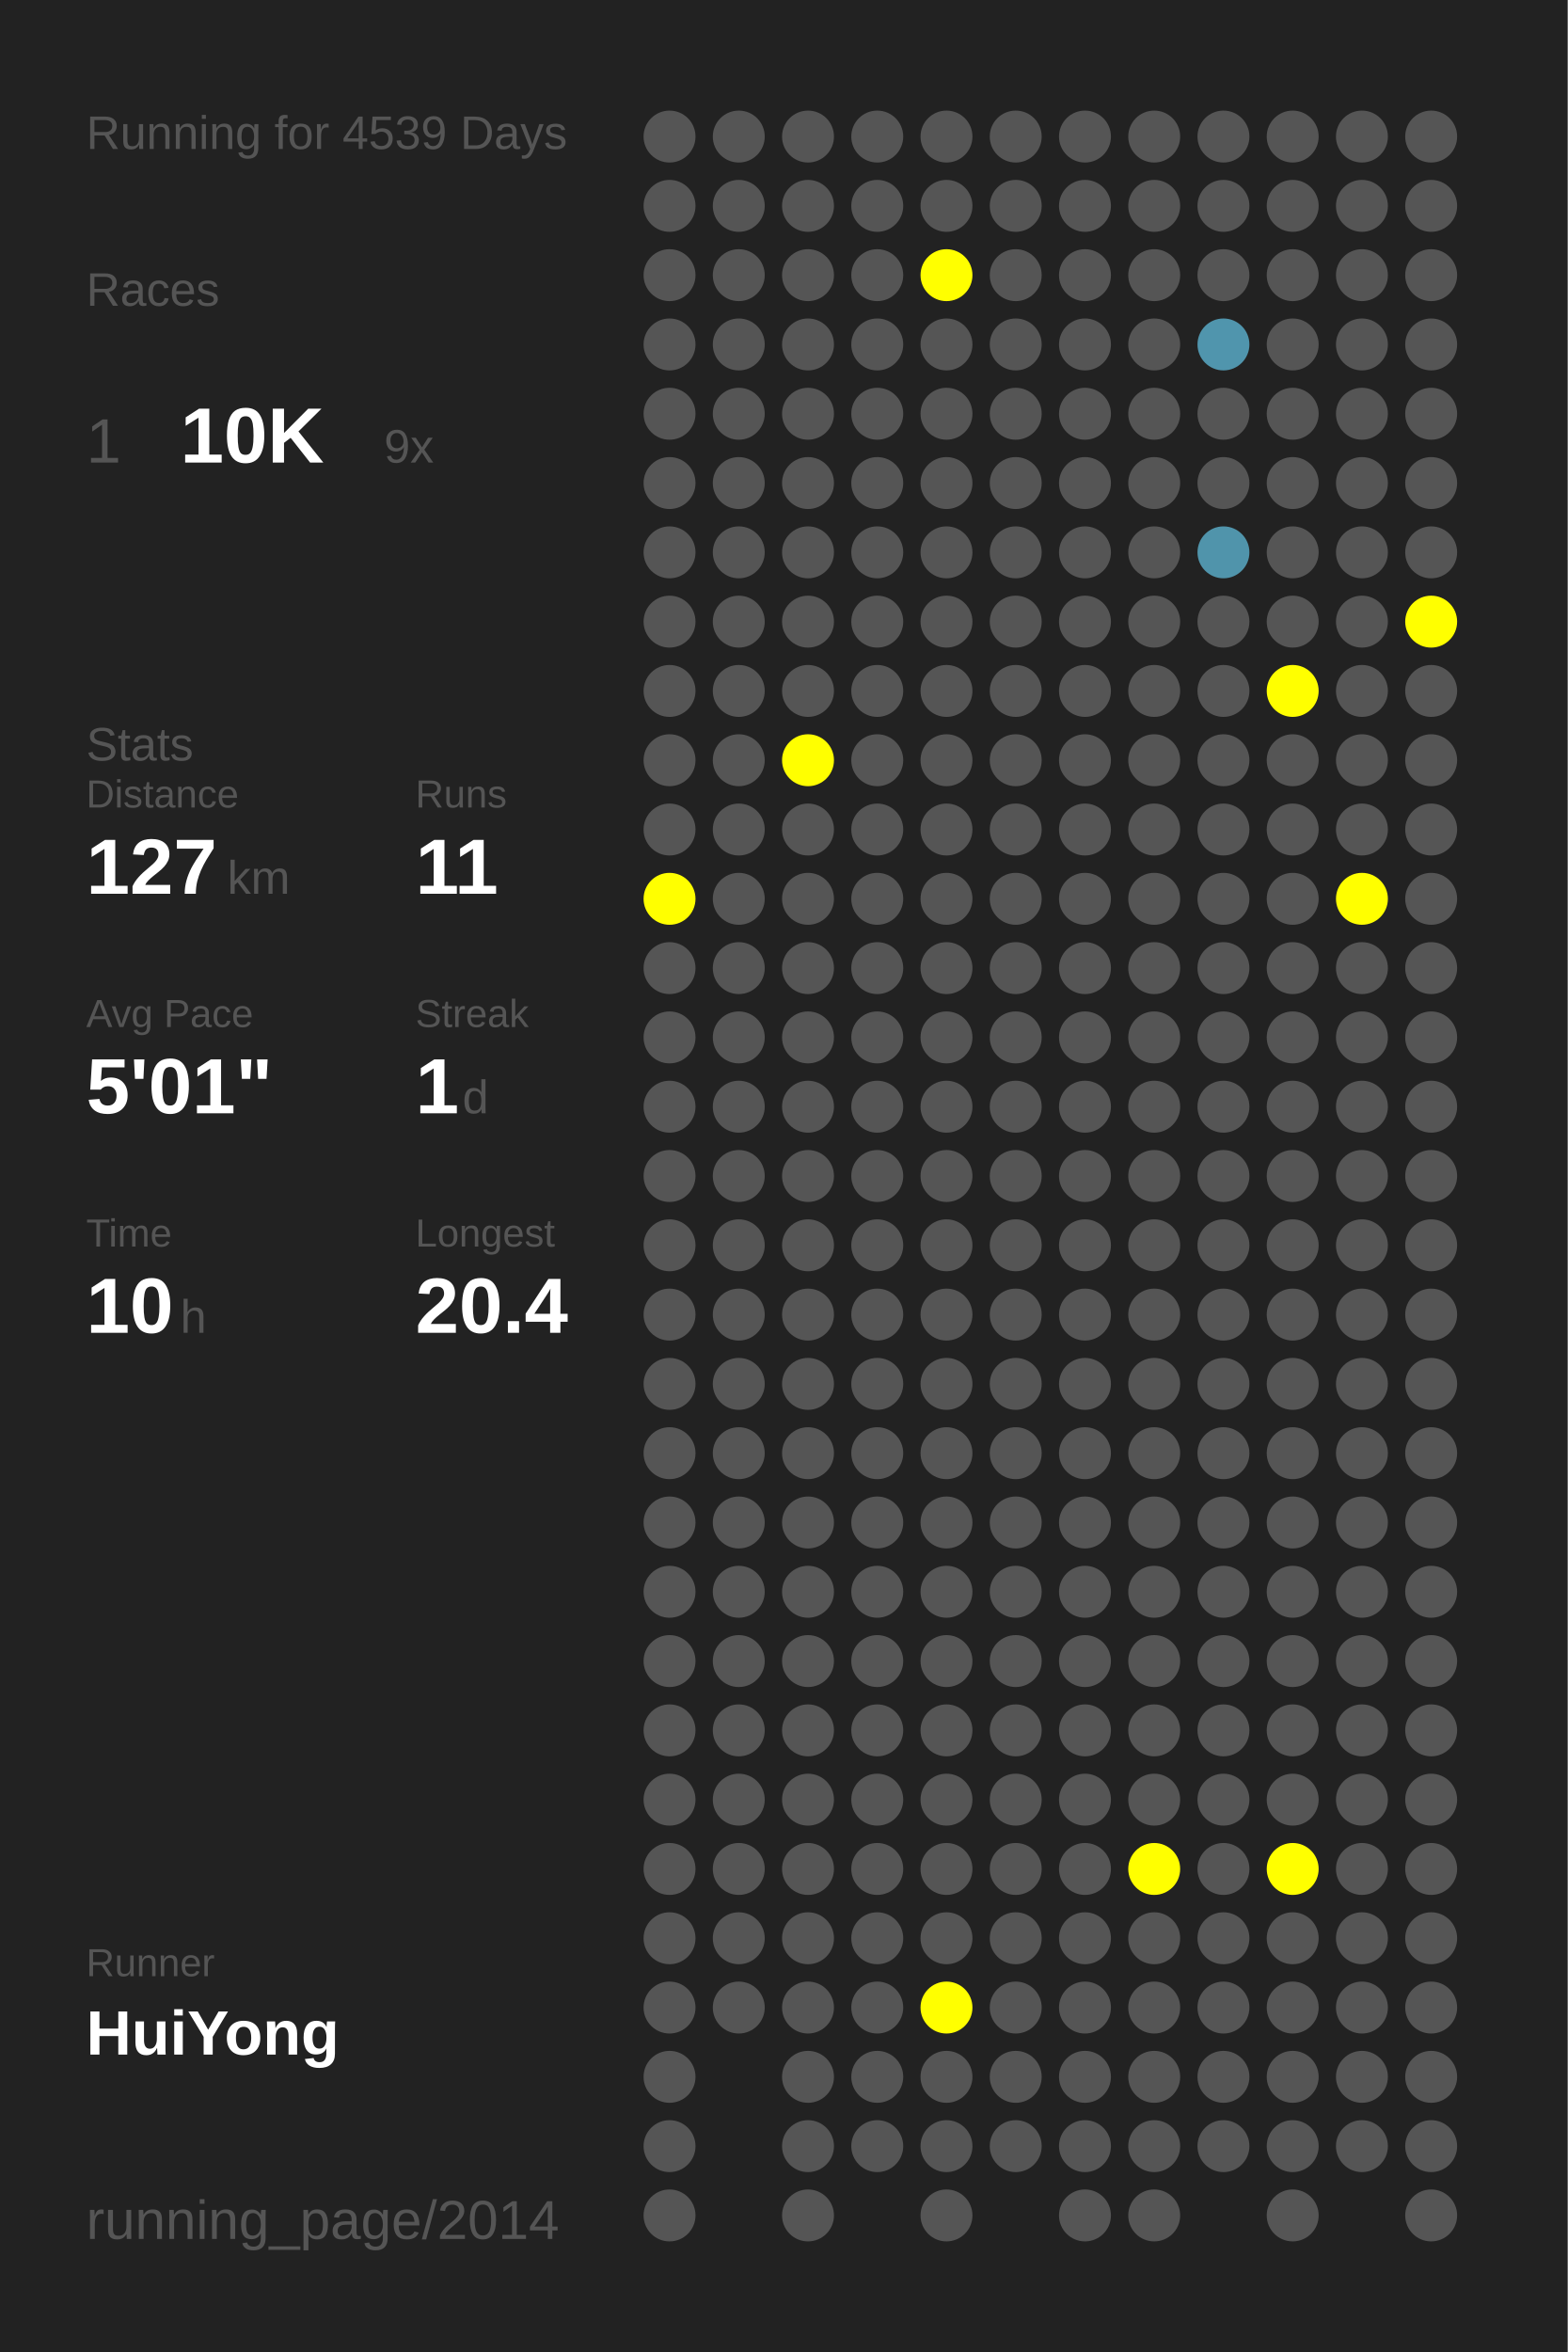
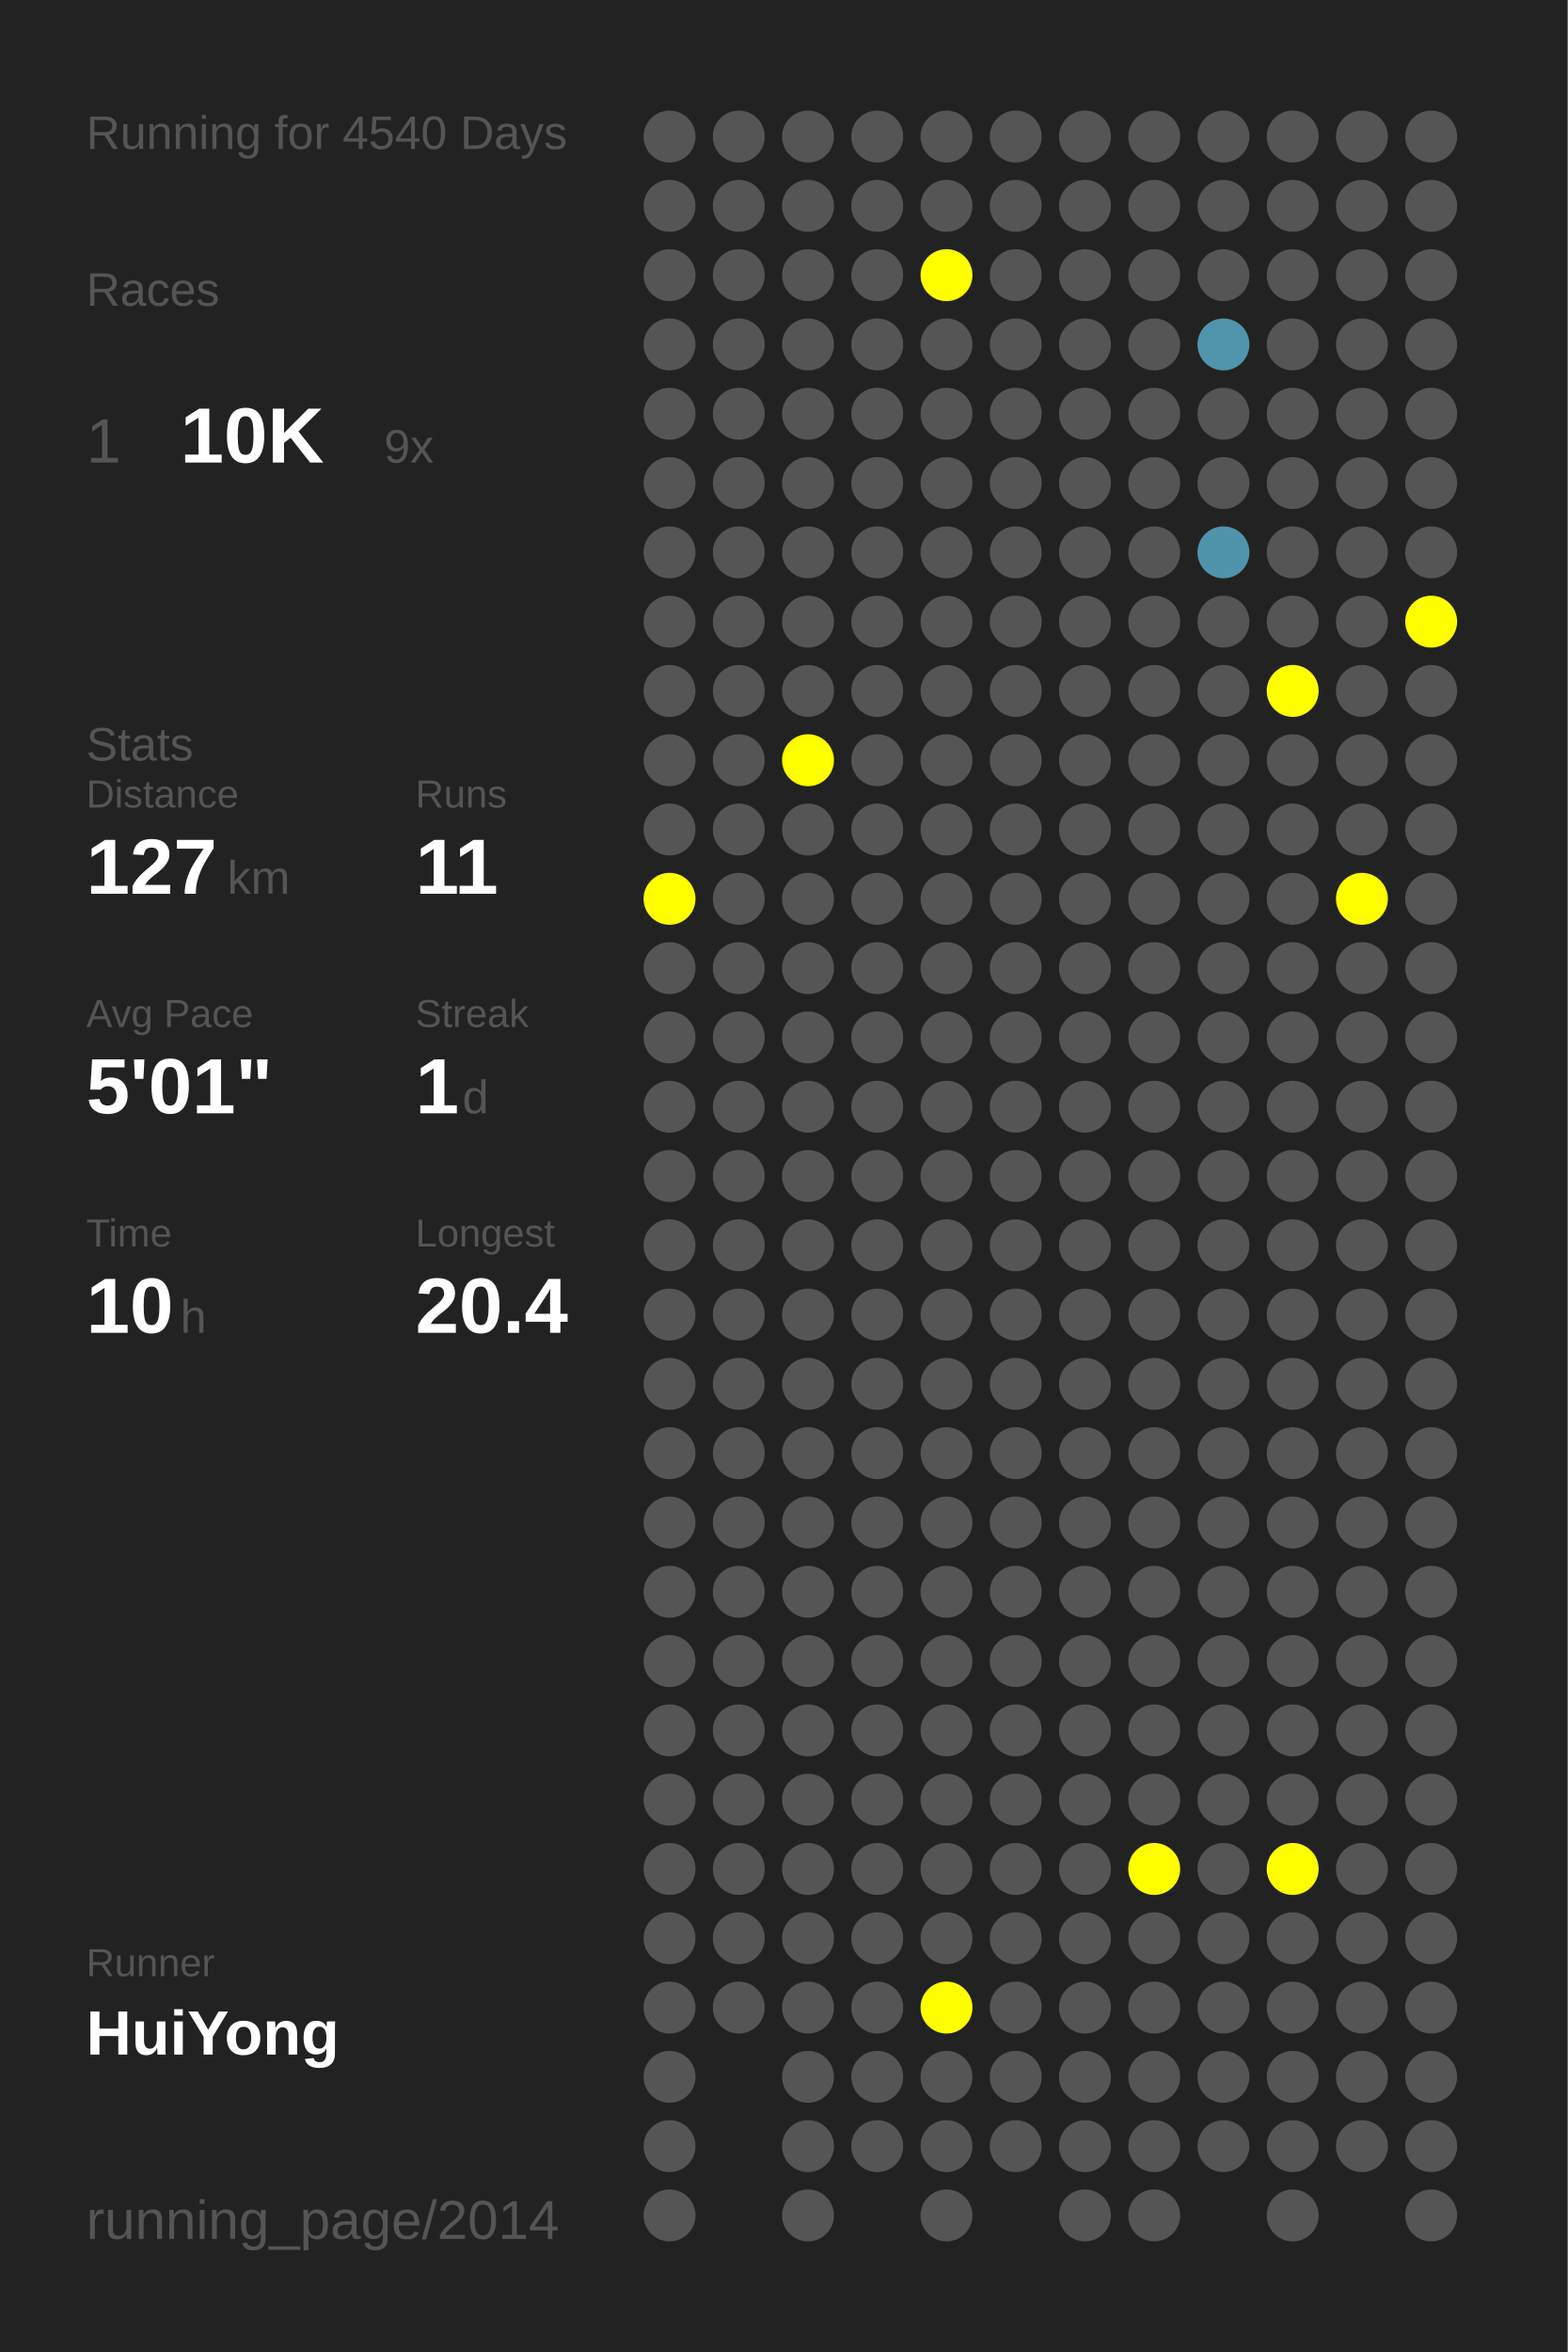
<svg xmlns="http://www.w3.org/2000/svg" baseProfile="full" height="300mm" version="1.1" viewBox="0,0,200,300" width="200mm">
  <defs />
  <rect fill="#222222" height="300" width="200" x="0" y="0" />
-   <text fill="#555555" style="font-size:6px; font-family:Arial;" x="11" y="19">Running for 4539 Days</text>
+   <text fill="#555555" style="font-size:6px; font-family:Arial;" x="11" y="19">Running for 4540 Days</text>
  <text fill="#555555" style="font-size:6px; font-family:Arial;" x="11" y="39">Races</text>
  <text fill="#555555" style="font-size:8px; font-family:Arial;" x="11" y="59">1</text>
  <text fill="#FFFFFF" style="font-size:10px; font-family:Arial; font-weight:bold;" x="23" y="59">10K</text>
  <text fill="#555555" style="font-size:6px; font-family:Arial;" x="49" y="59">9x</text>
  <text fill="#555555" style="font-size:6px; font-family:Arial;" x="11" y="97">Stats</text>
  <text fill="#555555" style="font-size:5px; font-family:Arial;" x="11" y="103">Distance</text>
  <text fill="#FFFFFF" style="font-size:10px; font-family:Arial; font-weight:bold;" x="11" y="114">127</text>
  <text fill="#555555" style="font-size:6px; font-family:Arial;" x="29" y="114">km</text>
  <text fill="#555555" style="font-size:5px; font-family:Arial;" x="53" y="103">Runs</text>
  <text fill="#FFFFFF" style="font-size:10px; font-family:Arial; font-weight:bold;" x="53" y="114">11</text>
  <text fill="#555555" style="font-size:5px; font-family:Arial;" x="11" y="131">Avg Pace</text>
  <text fill="#FFFFFF" style="font-size:10px; font-family:Arial; font-weight:bold;" x="11" y="142">5'01"</text>
  <text fill="#555555" style="font-size:5px; font-family:Arial;" x="53" y="131">Streak</text>
  <text fill="#FFFFFF" style="font-size:10px; font-family:Arial; font-weight:bold;" x="53" y="142">1</text>
  <text fill="#555555" style="font-size:6px; font-family:Arial;" x="59" y="142">d</text>
  <text fill="#555555" style="font-size:5px; font-family:Arial;" x="11" y="159">Time</text>
  <text fill="#FFFFFF" style="font-size:10px; font-family:Arial; font-weight:bold;" x="11" y="170">10</text>
  <text fill="#555555" style="font-size:6px; font-family:Arial;" x="23" y="170">h</text>
  <text fill="#555555" style="font-size:5px; font-family:Arial;" x="53" y="159">Longest</text>
  <text fill="#FFFFFF" style="font-size:10px; font-family:Arial; font-weight:bold;" x="53" y="170">20.4</text>
  <text fill="#555555" style="font-size:5px; font-family:Arial;" x="11" y="252.065">Runner</text>
  <text fill="#FFFFFF" style="font-size:8px; font-family:Arial; font-weight:bold;" x="11" y="262.065">HuiYong</text>
  <text fill="#555555" style="font-size:7px; font-family:Arial;" x="11" y="285.581">running_page/2014</text>
  <circle cx="85.417" cy="17.419" fill="#555555" r="3.312" />
  <circle cx="85.417" cy="26.258" fill="#555555" r="3.312" />
  <circle cx="85.417" cy="35.097" fill="#555555" r="3.312" />
  <circle cx="85.417" cy="43.935" fill="#555555" r="3.312" />
  <circle cx="85.417" cy="52.774" fill="#555555" r="3.312" />
  <circle cx="85.417" cy="61.613" fill="#555555" r="3.312" />
  <circle cx="85.417" cy="70.452" fill="#555555" r="3.312" />
  <circle cx="85.417" cy="79.29" fill="#555555" r="3.312" />
  <circle cx="85.417" cy="88.129" fill="#555555" r="3.312" />
  <circle cx="85.417" cy="96.968" fill="#555555" r="3.312" />
  <circle cx="85.417" cy="105.806" fill="#555555" r="3.312" />
  <circle cx="85.417" cy="114.645" fill="#FFFF00" r="3.312" />
  <circle cx="85.417" cy="123.484" fill="#555555" r="3.312" />
  <circle cx="85.417" cy="132.323" fill="#555555" r="3.312" />
  <circle cx="85.417" cy="141.161" fill="#555555" r="3.312" />
  <circle cx="85.417" cy="150" fill="#555555" r="3.312" />
  <circle cx="85.417" cy="158.839" fill="#555555" r="3.312" />
  <circle cx="85.417" cy="167.677" fill="#555555" r="3.312" />
  <circle cx="85.417" cy="176.516" fill="#555555" r="3.312" />
  <circle cx="85.417" cy="185.355" fill="#555555" r="3.312" />
  <circle cx="85.417" cy="194.194" fill="#555555" r="3.312" />
  <circle cx="85.417" cy="203.032" fill="#555555" r="3.312" />
  <circle cx="85.417" cy="211.871" fill="#555555" r="3.312" />
  <circle cx="85.417" cy="220.71" fill="#555555" r="3.312" />
  <circle cx="85.417" cy="229.548" fill="#555555" r="3.312" />
  <circle cx="85.417" cy="238.387" fill="#555555" r="3.312" />
  <circle cx="85.417" cy="247.226" fill="#555555" r="3.312" />
  <circle cx="85.417" cy="256.065" fill="#555555" r="3.312" />
  <circle cx="85.417" cy="264.903" fill="#555555" r="3.312" />
  <circle cx="85.417" cy="273.742" fill="#555555" r="3.312" />
  <circle cx="85.417" cy="282.581" fill="#555555" r="3.312" />
  <circle cx="94.25" cy="17.419" fill="#555555" r="3.312" />
  <circle cx="94.25" cy="26.258" fill="#555555" r="3.312" />
  <circle cx="94.25" cy="35.097" fill="#555555" r="3.312" />
  <circle cx="94.25" cy="43.935" fill="#555555" r="3.312" />
  <circle cx="94.25" cy="52.774" fill="#555555" r="3.312" />
  <circle cx="94.25" cy="61.613" fill="#555555" r="3.312" />
  <circle cx="94.25" cy="70.452" fill="#555555" r="3.312" />
  <circle cx="94.25" cy="79.29" fill="#555555" r="3.312" />
  <circle cx="94.25" cy="88.129" fill="#555555" r="3.312" />
  <circle cx="94.25" cy="96.968" fill="#555555" r="3.312" />
  <circle cx="94.25" cy="105.806" fill="#555555" r="3.312" />
  <circle cx="94.25" cy="114.645" fill="#555555" r="3.312" />
  <circle cx="94.25" cy="123.484" fill="#555555" r="3.312" />
  <circle cx="94.25" cy="132.323" fill="#555555" r="3.312" />
  <circle cx="94.25" cy="141.161" fill="#555555" r="3.312" />
  <circle cx="94.25" cy="150" fill="#555555" r="3.312" />
  <circle cx="94.25" cy="158.839" fill="#555555" r="3.312" />
  <circle cx="94.25" cy="167.677" fill="#555555" r="3.312" />
  <circle cx="94.25" cy="176.516" fill="#555555" r="3.312" />
  <circle cx="94.25" cy="185.355" fill="#555555" r="3.312" />
  <circle cx="94.25" cy="194.194" fill="#555555" r="3.312" />
  <circle cx="94.25" cy="203.032" fill="#555555" r="3.312" />
  <circle cx="94.25" cy="211.871" fill="#555555" r="3.312" />
  <circle cx="94.25" cy="220.71" fill="#555555" r="3.312" />
  <circle cx="94.25" cy="229.548" fill="#555555" r="3.312" />
  <circle cx="94.25" cy="238.387" fill="#555555" r="3.312" />
  <circle cx="94.25" cy="247.226" fill="#555555" r="3.312" />
  <circle cx="94.25" cy="256.065" fill="#555555" r="3.312" />
  <circle cx="103.083" cy="17.419" fill="#555555" r="3.312" />
  <circle cx="103.083" cy="26.258" fill="#555555" r="3.312" />
  <circle cx="103.083" cy="35.097" fill="#555555" r="3.312" />
  <circle cx="103.083" cy="43.935" fill="#555555" r="3.312" />
  <circle cx="103.083" cy="52.774" fill="#555555" r="3.312" />
  <circle cx="103.083" cy="61.613" fill="#555555" r="3.312" />
  <circle cx="103.083" cy="70.452" fill="#555555" r="3.312" />
  <circle cx="103.083" cy="79.29" fill="#555555" r="3.312" />
  <circle cx="103.083" cy="88.129" fill="#555555" r="3.312" />
  <circle cx="103.083" cy="96.968" fill="#FFFF00" r="3.312" />
  <circle cx="103.083" cy="105.806" fill="#555555" r="3.312" />
  <circle cx="103.083" cy="114.645" fill="#555555" r="3.312" />
  <circle cx="103.083" cy="123.484" fill="#555555" r="3.312" />
  <circle cx="103.083" cy="132.323" fill="#555555" r="3.312" />
  <circle cx="103.083" cy="141.161" fill="#555555" r="3.312" />
  <circle cx="103.083" cy="150" fill="#555555" r="3.312" />
  <circle cx="103.083" cy="158.839" fill="#555555" r="3.312" />
  <circle cx="103.083" cy="167.677" fill="#555555" r="3.312" />
  <circle cx="103.083" cy="176.516" fill="#555555" r="3.312" />
  <circle cx="103.083" cy="185.355" fill="#555555" r="3.312" />
  <circle cx="103.083" cy="194.194" fill="#555555" r="3.312" />
  <circle cx="103.083" cy="203.032" fill="#555555" r="3.312" />
  <circle cx="103.083" cy="211.871" fill="#555555" r="3.312" />
  <circle cx="103.083" cy="220.71" fill="#555555" r="3.312" />
  <circle cx="103.083" cy="229.548" fill="#555555" r="3.312" />
  <circle cx="103.083" cy="238.387" fill="#555555" r="3.312" />
  <circle cx="103.083" cy="247.226" fill="#555555" r="3.312" />
  <circle cx="103.083" cy="256.065" fill="#555555" r="3.312" />
  <circle cx="103.083" cy="264.903" fill="#555555" r="3.312" />
  <circle cx="103.083" cy="273.742" fill="#555555" r="3.312" />
  <circle cx="103.083" cy="282.581" fill="#555555" r="3.312" />
  <circle cx="111.917" cy="17.419" fill="#555555" r="3.312" />
  <circle cx="111.917" cy="26.258" fill="#555555" r="3.312" />
  <circle cx="111.917" cy="35.097" fill="#555555" r="3.312" />
  <circle cx="111.917" cy="43.935" fill="#555555" r="3.312" />
  <circle cx="111.917" cy="52.774" fill="#555555" r="3.312" />
  <circle cx="111.917" cy="61.613" fill="#555555" r="3.312" />
  <circle cx="111.917" cy="70.452" fill="#555555" r="3.312" />
  <circle cx="111.917" cy="79.29" fill="#555555" r="3.312" />
  <circle cx="111.917" cy="88.129" fill="#555555" r="3.312" />
  <circle cx="111.917" cy="96.968" fill="#555555" r="3.312" />
  <circle cx="111.917" cy="105.806" fill="#555555" r="3.312" />
  <circle cx="111.917" cy="114.645" fill="#555555" r="3.312" />
  <circle cx="111.917" cy="123.484" fill="#555555" r="3.312" />
  <circle cx="111.917" cy="132.323" fill="#555555" r="3.312" />
  <circle cx="111.917" cy="141.161" fill="#555555" r="3.312" />
  <circle cx="111.917" cy="150" fill="#555555" r="3.312" />
  <circle cx="111.917" cy="158.839" fill="#555555" r="3.312" />
  <circle cx="111.917" cy="167.677" fill="#555555" r="3.312" />
  <circle cx="111.917" cy="176.516" fill="#555555" r="3.312" />
  <circle cx="111.917" cy="185.355" fill="#555555" r="3.312" />
  <circle cx="111.917" cy="194.194" fill="#555555" r="3.312" />
  <circle cx="111.917" cy="203.032" fill="#555555" r="3.312" />
  <circle cx="111.917" cy="211.871" fill="#555555" r="3.312" />
  <circle cx="111.917" cy="220.71" fill="#555555" r="3.312" />
  <circle cx="111.917" cy="229.548" fill="#555555" r="3.312" />
  <circle cx="111.917" cy="238.387" fill="#555555" r="3.312" />
  <circle cx="111.917" cy="247.226" fill="#555555" r="3.312" />
  <circle cx="111.917" cy="256.065" fill="#555555" r="3.312" />
  <circle cx="111.917" cy="264.903" fill="#555555" r="3.312" />
  <circle cx="111.917" cy="273.742" fill="#555555" r="3.312" />
  <circle cx="120.75" cy="17.419" fill="#555555" r="3.312" />
  <circle cx="120.75" cy="26.258" fill="#555555" r="3.312" />
  <circle cx="120.75" cy="35.097" fill="#FFFF00" r="3.312" />
  <circle cx="120.75" cy="43.935" fill="#555555" r="3.312" />
  <circle cx="120.75" cy="52.774" fill="#555555" r="3.312" />
  <circle cx="120.75" cy="61.613" fill="#555555" r="3.312" />
  <circle cx="120.75" cy="70.452" fill="#555555" r="3.312" />
  <circle cx="120.75" cy="79.29" fill="#555555" r="3.312" />
  <circle cx="120.75" cy="88.129" fill="#555555" r="3.312" />
  <circle cx="120.75" cy="96.968" fill="#555555" r="3.312" />
  <circle cx="120.75" cy="105.806" fill="#555555" r="3.312" />
  <circle cx="120.75" cy="114.645" fill="#555555" r="3.312" />
  <circle cx="120.75" cy="123.484" fill="#555555" r="3.312" />
  <circle cx="120.75" cy="132.323" fill="#555555" r="3.312" />
  <circle cx="120.75" cy="141.161" fill="#555555" r="3.312" />
  <circle cx="120.75" cy="150" fill="#555555" r="3.312" />
  <circle cx="120.75" cy="158.839" fill="#555555" r="3.312" />
  <circle cx="120.75" cy="167.677" fill="#555555" r="3.312" />
  <circle cx="120.75" cy="176.516" fill="#555555" r="3.312" />
  <circle cx="120.75" cy="185.355" fill="#555555" r="3.312" />
  <circle cx="120.75" cy="194.194" fill="#555555" r="3.312" />
  <circle cx="120.75" cy="203.032" fill="#555555" r="3.312" />
  <circle cx="120.75" cy="211.871" fill="#555555" r="3.312" />
  <circle cx="120.75" cy="220.71" fill="#555555" r="3.312" />
  <circle cx="120.75" cy="229.548" fill="#555555" r="3.312" />
  <circle cx="120.75" cy="238.387" fill="#555555" r="3.312" />
  <circle cx="120.75" cy="247.226" fill="#555555" r="3.312" />
  <circle cx="120.75" cy="256.065" fill="#FFFF00" r="3.312" />
  <circle cx="120.75" cy="264.903" fill="#555555" r="3.312" />
  <circle cx="120.75" cy="273.742" fill="#555555" r="3.312" />
  <circle cx="120.75" cy="282.581" fill="#555555" r="3.312" />
  <circle cx="129.583" cy="17.419" fill="#555555" r="3.312" />
  <circle cx="129.583" cy="26.258" fill="#555555" r="3.312" />
  <circle cx="129.583" cy="35.097" fill="#555555" r="3.312" />
  <circle cx="129.583" cy="43.935" fill="#555555" r="3.312" />
  <circle cx="129.583" cy="52.774" fill="#555555" r="3.312" />
  <circle cx="129.583" cy="61.613" fill="#555555" r="3.312" />
  <circle cx="129.583" cy="70.452" fill="#555555" r="3.312" />
  <circle cx="129.583" cy="79.29" fill="#555555" r="3.312" />
  <circle cx="129.583" cy="88.129" fill="#555555" r="3.312" />
  <circle cx="129.583" cy="96.968" fill="#555555" r="3.312" />
  <circle cx="129.583" cy="105.806" fill="#555555" r="3.312" />
  <circle cx="129.583" cy="114.645" fill="#555555" r="3.312" />
  <circle cx="129.583" cy="123.484" fill="#555555" r="3.312" />
  <circle cx="129.583" cy="132.323" fill="#555555" r="3.312" />
  <circle cx="129.583" cy="141.161" fill="#555555" r="3.312" />
  <circle cx="129.583" cy="150" fill="#555555" r="3.312" />
  <circle cx="129.583" cy="158.839" fill="#555555" r="3.312" />
  <circle cx="129.583" cy="167.677" fill="#555555" r="3.312" />
  <circle cx="129.583" cy="176.516" fill="#555555" r="3.312" />
  <circle cx="129.583" cy="185.355" fill="#555555" r="3.312" />
  <circle cx="129.583" cy="194.194" fill="#555555" r="3.312" />
  <circle cx="129.583" cy="203.032" fill="#555555" r="3.312" />
  <circle cx="129.583" cy="211.871" fill="#555555" r="3.312" />
  <circle cx="129.583" cy="220.71" fill="#555555" r="3.312" />
  <circle cx="129.583" cy="229.548" fill="#555555" r="3.312" />
  <circle cx="129.583" cy="238.387" fill="#555555" r="3.312" />
  <circle cx="129.583" cy="247.226" fill="#555555" r="3.312" />
  <circle cx="129.583" cy="256.065" fill="#555555" r="3.312" />
  <circle cx="129.583" cy="264.903" fill="#555555" r="3.312" />
  <circle cx="129.583" cy="273.742" fill="#555555" r="3.312" />
  <circle cx="138.417" cy="17.419" fill="#555555" r="3.312" />
  <circle cx="138.417" cy="26.258" fill="#555555" r="3.312" />
  <circle cx="138.417" cy="35.097" fill="#555555" r="3.312" />
  <circle cx="138.417" cy="43.935" fill="#555555" r="3.312" />
  <circle cx="138.417" cy="52.774" fill="#555555" r="3.312" />
  <circle cx="138.417" cy="61.613" fill="#555555" r="3.312" />
  <circle cx="138.417" cy="70.452" fill="#555555" r="3.312" />
  <circle cx="138.417" cy="79.29" fill="#555555" r="3.312" />
  <circle cx="138.417" cy="88.129" fill="#555555" r="3.312" />
  <circle cx="138.417" cy="96.968" fill="#555555" r="3.312" />
  <circle cx="138.417" cy="105.806" fill="#555555" r="3.312" />
  <circle cx="138.417" cy="114.645" fill="#555555" r="3.312" />
  <circle cx="138.417" cy="123.484" fill="#555555" r="3.312" />
  <circle cx="138.417" cy="132.323" fill="#555555" r="3.312" />
  <circle cx="138.417" cy="141.161" fill="#555555" r="3.312" />
  <circle cx="138.417" cy="150" fill="#555555" r="3.312" />
  <circle cx="138.417" cy="158.839" fill="#555555" r="3.312" />
  <circle cx="138.417" cy="167.677" fill="#555555" r="3.312" />
  <circle cx="138.417" cy="176.516" fill="#555555" r="3.312" />
  <circle cx="138.417" cy="185.355" fill="#555555" r="3.312" />
  <circle cx="138.417" cy="194.194" fill="#555555" r="3.312" />
  <circle cx="138.417" cy="203.032" fill="#555555" r="3.312" />
  <circle cx="138.417" cy="211.871" fill="#555555" r="3.312" />
  <circle cx="138.417" cy="220.71" fill="#555555" r="3.312" />
  <circle cx="138.417" cy="229.548" fill="#555555" r="3.312" />
  <circle cx="138.417" cy="238.387" fill="#555555" r="3.312" />
  <circle cx="138.417" cy="247.226" fill="#555555" r="3.312" />
  <circle cx="138.417" cy="256.065" fill="#555555" r="3.312" />
  <circle cx="138.417" cy="264.903" fill="#555555" r="3.312" />
  <circle cx="138.417" cy="273.742" fill="#555555" r="3.312" />
  <circle cx="138.417" cy="282.581" fill="#555555" r="3.312" />
  <circle cx="147.25" cy="17.419" fill="#555555" r="3.312" />
  <circle cx="147.25" cy="26.258" fill="#555555" r="3.312" />
  <circle cx="147.25" cy="35.097" fill="#555555" r="3.312" />
  <circle cx="147.25" cy="43.935" fill="#555555" r="3.312" />
  <circle cx="147.25" cy="52.774" fill="#555555" r="3.312" />
  <circle cx="147.25" cy="61.613" fill="#555555" r="3.312" />
  <circle cx="147.25" cy="70.452" fill="#555555" r="3.312" />
  <circle cx="147.25" cy="79.29" fill="#555555" r="3.312" />
  <circle cx="147.25" cy="88.129" fill="#555555" r="3.312" />
  <circle cx="147.25" cy="96.968" fill="#555555" r="3.312" />
  <circle cx="147.25" cy="105.806" fill="#555555" r="3.312" />
  <circle cx="147.25" cy="114.645" fill="#555555" r="3.312" />
  <circle cx="147.25" cy="123.484" fill="#555555" r="3.312" />
  <circle cx="147.25" cy="132.323" fill="#555555" r="3.312" />
  <circle cx="147.25" cy="141.161" fill="#555555" r="3.312" />
  <circle cx="147.25" cy="150" fill="#555555" r="3.312" />
  <circle cx="147.25" cy="158.839" fill="#555555" r="3.312" />
  <circle cx="147.25" cy="167.677" fill="#555555" r="3.312" />
  <circle cx="147.25" cy="176.516" fill="#555555" r="3.312" />
  <circle cx="147.25" cy="185.355" fill="#555555" r="3.312" />
  <circle cx="147.25" cy="194.194" fill="#555555" r="3.312" />
  <circle cx="147.25" cy="203.032" fill="#555555" r="3.312" />
  <circle cx="147.25" cy="211.871" fill="#555555" r="3.312" />
  <circle cx="147.25" cy="220.71" fill="#555555" r="3.312" />
  <circle cx="147.25" cy="229.548" fill="#555555" r="3.312" />
  <circle cx="147.25" cy="238.387" fill="#FFFF00" r="3.312" />
  <circle cx="147.25" cy="247.226" fill="#555555" r="3.312" />
  <circle cx="147.25" cy="256.065" fill="#555555" r="3.312" />
  <circle cx="147.25" cy="264.903" fill="#555555" r="3.312" />
  <circle cx="147.25" cy="273.742" fill="#555555" r="3.312" />
  <circle cx="147.25" cy="282.581" fill="#555555" r="3.312" />
  <circle cx="156.083" cy="17.419" fill="#555555" r="3.312" />
  <circle cx="156.083" cy="26.258" fill="#555555" r="3.312" />
  <circle cx="156.083" cy="35.097" fill="#555555" r="3.312" />
  <circle cx="156.083" cy="43.935" fill="#5095ad" r="3.312" />
  <circle cx="156.083" cy="52.774" fill="#555555" r="3.312" />
  <circle cx="156.083" cy="61.613" fill="#555555" r="3.312" />
  <circle cx="156.083" cy="70.452" fill="#5094ab" r="3.312" />
  <circle cx="156.083" cy="79.29" fill="#555555" r="3.312" />
  <circle cx="156.083" cy="88.129" fill="#555555" r="3.312" />
  <circle cx="156.083" cy="96.968" fill="#555555" r="3.312" />
  <circle cx="156.083" cy="105.806" fill="#555555" r="3.312" />
  <circle cx="156.083" cy="114.645" fill="#555555" r="3.312" />
  <circle cx="156.083" cy="123.484" fill="#555555" r="3.312" />
  <circle cx="156.083" cy="132.323" fill="#555555" r="3.312" />
  <circle cx="156.083" cy="141.161" fill="#555555" r="3.312" />
  <circle cx="156.083" cy="150" fill="#555555" r="3.312" />
  <circle cx="156.083" cy="158.839" fill="#555555" r="3.312" />
  <circle cx="156.083" cy="167.677" fill="#555555" r="3.312" />
  <circle cx="156.083" cy="176.516" fill="#555555" r="3.312" />
  <circle cx="156.083" cy="185.355" fill="#555555" r="3.312" />
  <circle cx="156.083" cy="194.194" fill="#555555" r="3.312" />
  <circle cx="156.083" cy="203.032" fill="#555555" r="3.312" />
  <circle cx="156.083" cy="211.871" fill="#555555" r="3.312" />
  <circle cx="156.083" cy="220.71" fill="#555555" r="3.312" />
  <circle cx="156.083" cy="229.548" fill="#555555" r="3.312" />
  <circle cx="156.083" cy="238.387" fill="#555555" r="3.312" />
  <circle cx="156.083" cy="247.226" fill="#555555" r="3.312" />
  <circle cx="156.083" cy="256.065" fill="#555555" r="3.312" />
  <circle cx="156.083" cy="264.903" fill="#555555" r="3.312" />
  <circle cx="156.083" cy="273.742" fill="#555555" r="3.312" />
  <circle cx="164.917" cy="17.419" fill="#555555" r="3.312" />
  <circle cx="164.917" cy="26.258" fill="#555555" r="3.312" />
  <circle cx="164.917" cy="35.097" fill="#555555" r="3.312" />
  <circle cx="164.917" cy="43.935" fill="#555555" r="3.312" />
  <circle cx="164.917" cy="52.774" fill="#555555" r="3.312" />
  <circle cx="164.917" cy="61.613" fill="#555555" r="3.312" />
  <circle cx="164.917" cy="70.452" fill="#555555" r="3.312" />
  <circle cx="164.917" cy="79.29" fill="#555555" r="3.312" />
  <circle cx="164.917" cy="88.129" fill="#FFFF00" r="3.312" />
  <circle cx="164.917" cy="96.968" fill="#555555" r="3.312" />
  <circle cx="164.917" cy="105.806" fill="#555555" r="3.312" />
  <circle cx="164.917" cy="114.645" fill="#555555" r="3.312" />
  <circle cx="164.917" cy="123.484" fill="#555555" r="3.312" />
  <circle cx="164.917" cy="132.323" fill="#555555" r="3.312" />
  <circle cx="164.917" cy="141.161" fill="#555555" r="3.312" />
  <circle cx="164.917" cy="150" fill="#555555" r="3.312" />
  <circle cx="164.917" cy="158.839" fill="#555555" r="3.312" />
  <circle cx="164.917" cy="167.677" fill="#555555" r="3.312" />
  <circle cx="164.917" cy="176.516" fill="#555555" r="3.312" />
  <circle cx="164.917" cy="185.355" fill="#555555" r="3.312" />
  <circle cx="164.917" cy="194.194" fill="#555555" r="3.312" />
  <circle cx="164.917" cy="203.032" fill="#555555" r="3.312" />
  <circle cx="164.917" cy="211.871" fill="#555555" r="3.312" />
  <circle cx="164.917" cy="220.71" fill="#555555" r="3.312" />
  <circle cx="164.917" cy="229.548" fill="#555555" r="3.312" />
  <circle cx="164.917" cy="238.387" fill="#FFFF00" r="3.312" />
  <circle cx="164.917" cy="247.226" fill="#555555" r="3.312" />
  <circle cx="164.917" cy="256.065" fill="#555555" r="3.312" />
  <circle cx="164.917" cy="264.903" fill="#555555" r="3.312" />
  <circle cx="164.917" cy="273.742" fill="#555555" r="3.312" />
  <circle cx="164.917" cy="282.581" fill="#555555" r="3.312" />
  <circle cx="173.75" cy="17.419" fill="#555555" r="3.312" />
  <circle cx="173.75" cy="26.258" fill="#555555" r="3.312" />
  <circle cx="173.75" cy="35.097" fill="#555555" r="3.312" />
  <circle cx="173.75" cy="43.935" fill="#555555" r="3.312" />
  <circle cx="173.75" cy="52.774" fill="#555555" r="3.312" />
  <circle cx="173.75" cy="61.613" fill="#555555" r="3.312" />
  <circle cx="173.75" cy="70.452" fill="#555555" r="3.312" />
  <circle cx="173.75" cy="79.29" fill="#555555" r="3.312" />
  <circle cx="173.75" cy="88.129" fill="#555555" r="3.312" />
  <circle cx="173.75" cy="96.968" fill="#555555" r="3.312" />
  <circle cx="173.75" cy="105.806" fill="#555555" r="3.312" />
  <circle cx="173.75" cy="114.645" fill="#FFFF00" r="3.312" />
  <circle cx="173.75" cy="123.484" fill="#555555" r="3.312" />
  <circle cx="173.75" cy="132.323" fill="#555555" r="3.312" />
  <circle cx="173.75" cy="141.161" fill="#555555" r="3.312" />
  <circle cx="173.75" cy="150" fill="#555555" r="3.312" />
  <circle cx="173.75" cy="158.839" fill="#555555" r="3.312" />
  <circle cx="173.75" cy="167.677" fill="#555555" r="3.312" />
  <circle cx="173.75" cy="176.516" fill="#555555" r="3.312" />
  <circle cx="173.75" cy="185.355" fill="#555555" r="3.312" />
  <circle cx="173.75" cy="194.194" fill="#555555" r="3.312" />
  <circle cx="173.75" cy="203.032" fill="#555555" r="3.312" />
  <circle cx="173.75" cy="211.871" fill="#555555" r="3.312" />
  <circle cx="173.75" cy="220.71" fill="#555555" r="3.312" />
  <circle cx="173.75" cy="229.548" fill="#555555" r="3.312" />
  <circle cx="173.75" cy="238.387" fill="#555555" r="3.312" />
  <circle cx="173.75" cy="247.226" fill="#555555" r="3.312" />
  <circle cx="173.75" cy="256.065" fill="#555555" r="3.312" />
  <circle cx="173.75" cy="264.903" fill="#555555" r="3.312" />
  <circle cx="173.75" cy="273.742" fill="#555555" r="3.312" />
  <circle cx="182.583" cy="17.419" fill="#555555" r="3.312" />
  <circle cx="182.583" cy="26.258" fill="#555555" r="3.312" />
  <circle cx="182.583" cy="35.097" fill="#555555" r="3.312" />
  <circle cx="182.583" cy="43.935" fill="#555555" r="3.312" />
  <circle cx="182.583" cy="52.774" fill="#555555" r="3.312" />
  <circle cx="182.583" cy="61.613" fill="#555555" r="3.312" />
  <circle cx="182.583" cy="70.452" fill="#555555" r="3.312" />
  <circle cx="182.583" cy="79.29" fill="#FFFF00" r="3.312" />
  <circle cx="182.583" cy="88.129" fill="#555555" r="3.312" />
  <circle cx="182.583" cy="96.968" fill="#555555" r="3.312" />
  <circle cx="182.583" cy="105.806" fill="#555555" r="3.312" />
  <circle cx="182.583" cy="114.645" fill="#555555" r="3.312" />
  <circle cx="182.583" cy="123.484" fill="#555555" r="3.312" />
  <circle cx="182.583" cy="132.323" fill="#555555" r="3.312" />
  <circle cx="182.583" cy="141.161" fill="#555555" r="3.312" />
  <circle cx="182.583" cy="150" fill="#555555" r="3.312" />
  <circle cx="182.583" cy="158.839" fill="#555555" r="3.312" />
  <circle cx="182.583" cy="167.677" fill="#555555" r="3.312" />
  <circle cx="182.583" cy="176.516" fill="#555555" r="3.312" />
  <circle cx="182.583" cy="185.355" fill="#555555" r="3.312" />
  <circle cx="182.583" cy="194.194" fill="#555555" r="3.312" />
  <circle cx="182.583" cy="203.032" fill="#555555" r="3.312" />
  <circle cx="182.583" cy="211.871" fill="#555555" r="3.312" />
  <circle cx="182.583" cy="220.71" fill="#555555" r="3.312" />
  <circle cx="182.583" cy="229.548" fill="#555555" r="3.312" />
  <circle cx="182.583" cy="238.387" fill="#555555" r="3.312" />
  <circle cx="182.583" cy="247.226" fill="#555555" r="3.312" />
  <circle cx="182.583" cy="256.065" fill="#555555" r="3.312" />
  <circle cx="182.583" cy="264.903" fill="#555555" r="3.312" />
  <circle cx="182.583" cy="273.742" fill="#555555" r="3.312" />
  <circle cx="182.583" cy="282.581" fill="#555555" r="3.312" />
</svg>
